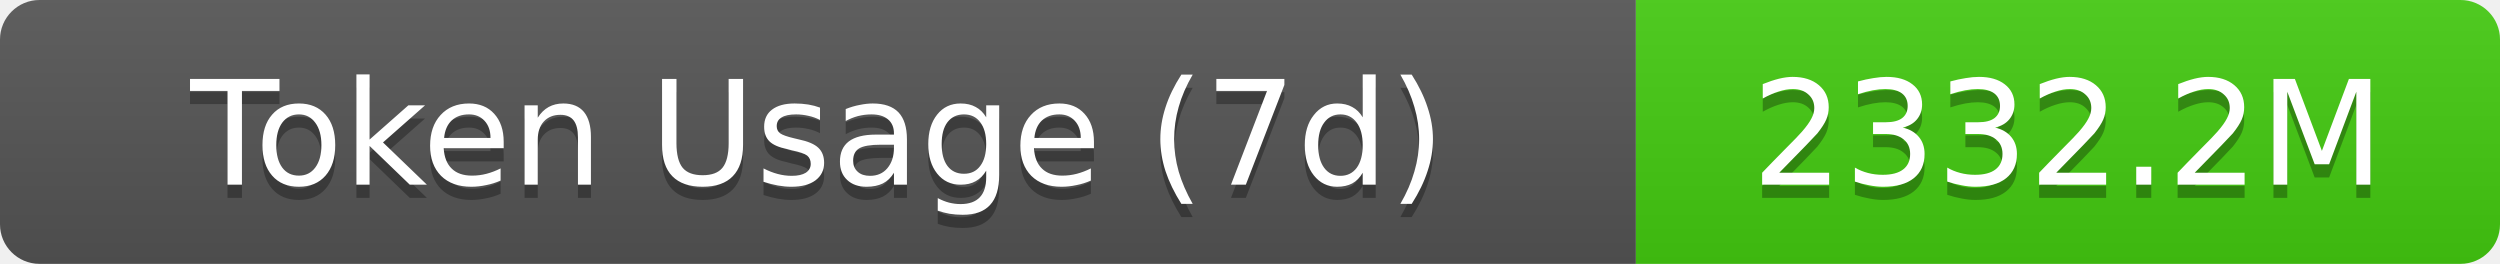
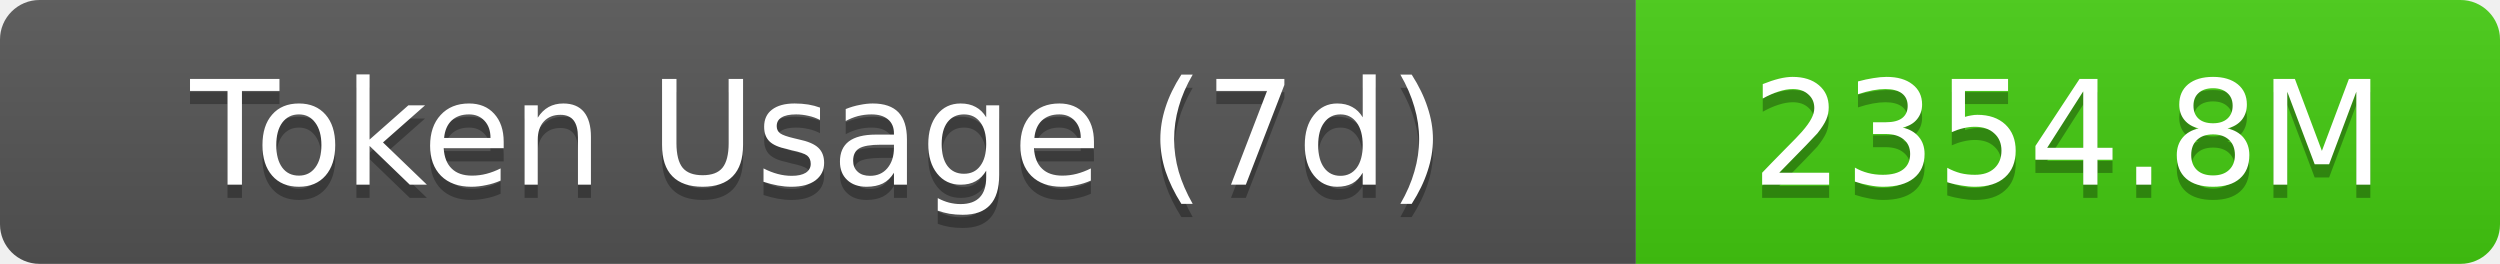
- <svg xmlns="http://www.w3.org/2000/svg" width="189.5" height="20" role="img" aria-label="Token Usage (7d): 2332.2M">
+ <svg xmlns="http://www.w3.org/2000/svg" width="189.5" height="20" role="img" aria-label="Token Usage (7d): 2354.8M">
  <linearGradient id="s" x2="0" y2="100%">
    <stop offset="0" stop-color="#bbb" stop-opacity=".1" />
    <stop offset="1" stop-opacity=".1" />
  </linearGradient>
  <clipPath id="r">
    <rect width="189.5" height="20" rx="3" fill="#fff" />
  </clipPath>
  <g clip-path="url(#r)">
    <rect width="124" height="20" fill="#555" />
    <rect x="124" width="65.5" height="20" fill="#4c1" />
    <rect width="189.5" height="20" fill="url(#s)" />
  </g>
  <g fill="#fff" text-anchor="middle" font-family="Verdana,Geneva,DejaVu Sans,sans-serif" text-rendering="geometricPrecision" font-size="11">
    <text aria-hidden="true" x="62" y="15" fill="#010101" fill-opacity=".3">Token Usage (7d)</text>
    <text x="62" y="14">Token Usage (7d)</text>
-     <text aria-hidden="true" x="156.75" y="15" fill="#010101" fill-opacity=".3">2332.2M</text>
-     <text x="156.75" y="14">2332.2M</text>
+     <text aria-hidden="true" x="156.75" y="15" fill="#010101" fill-opacity=".3">2354.8M</text>
+     <text x="156.75" y="14">2354.8M</text>
  </g>
</svg>
